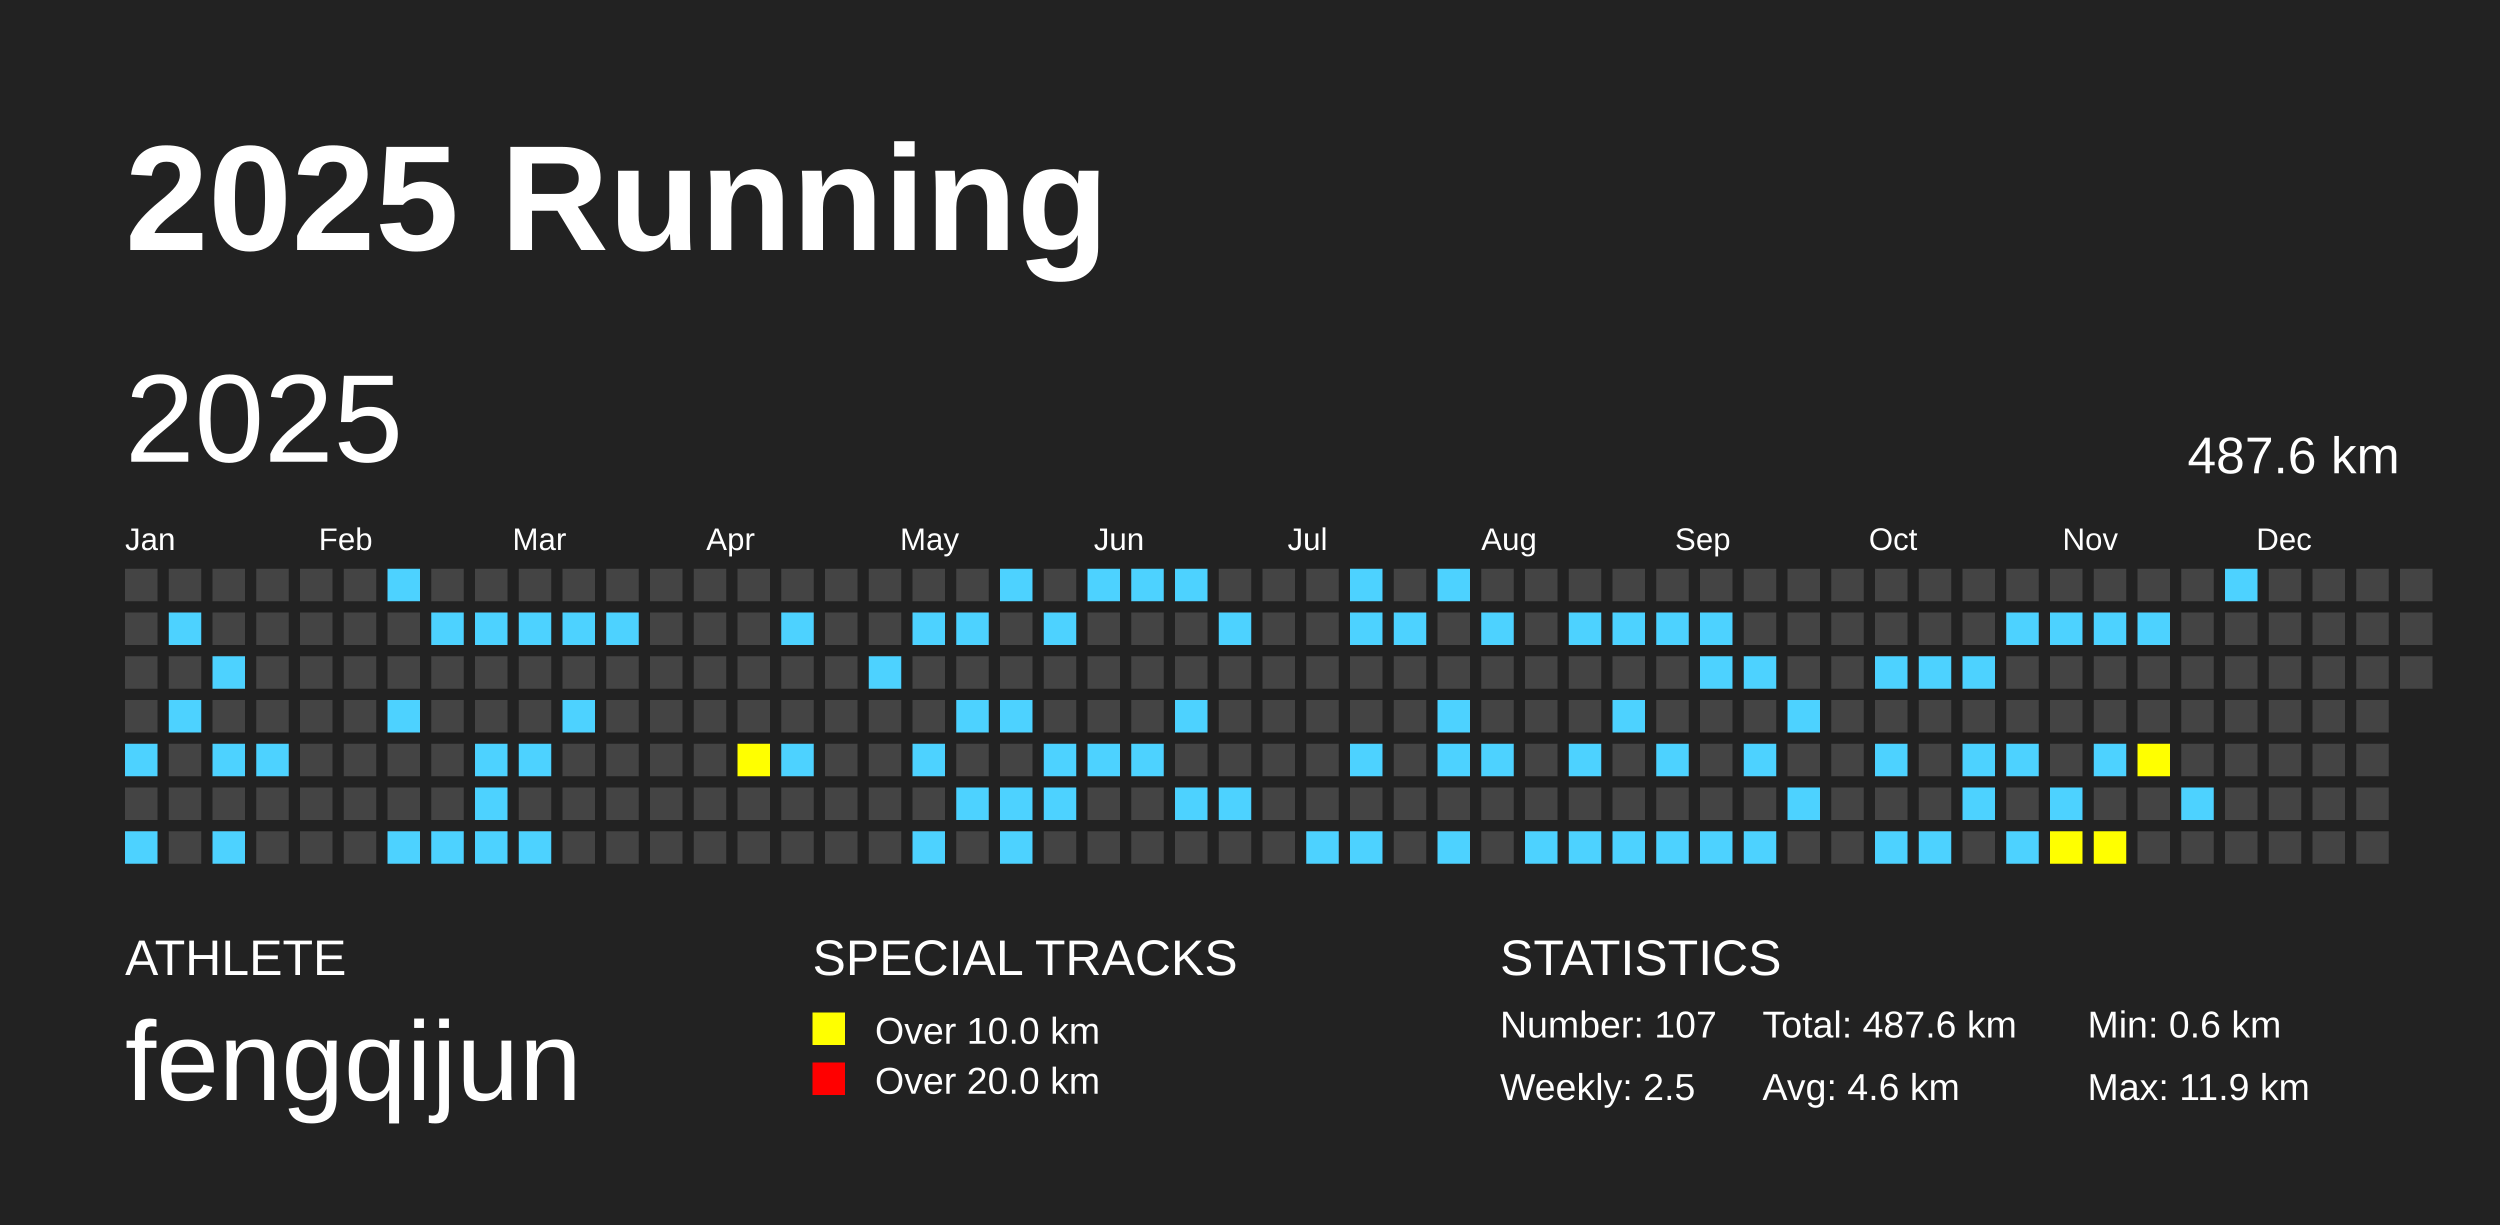
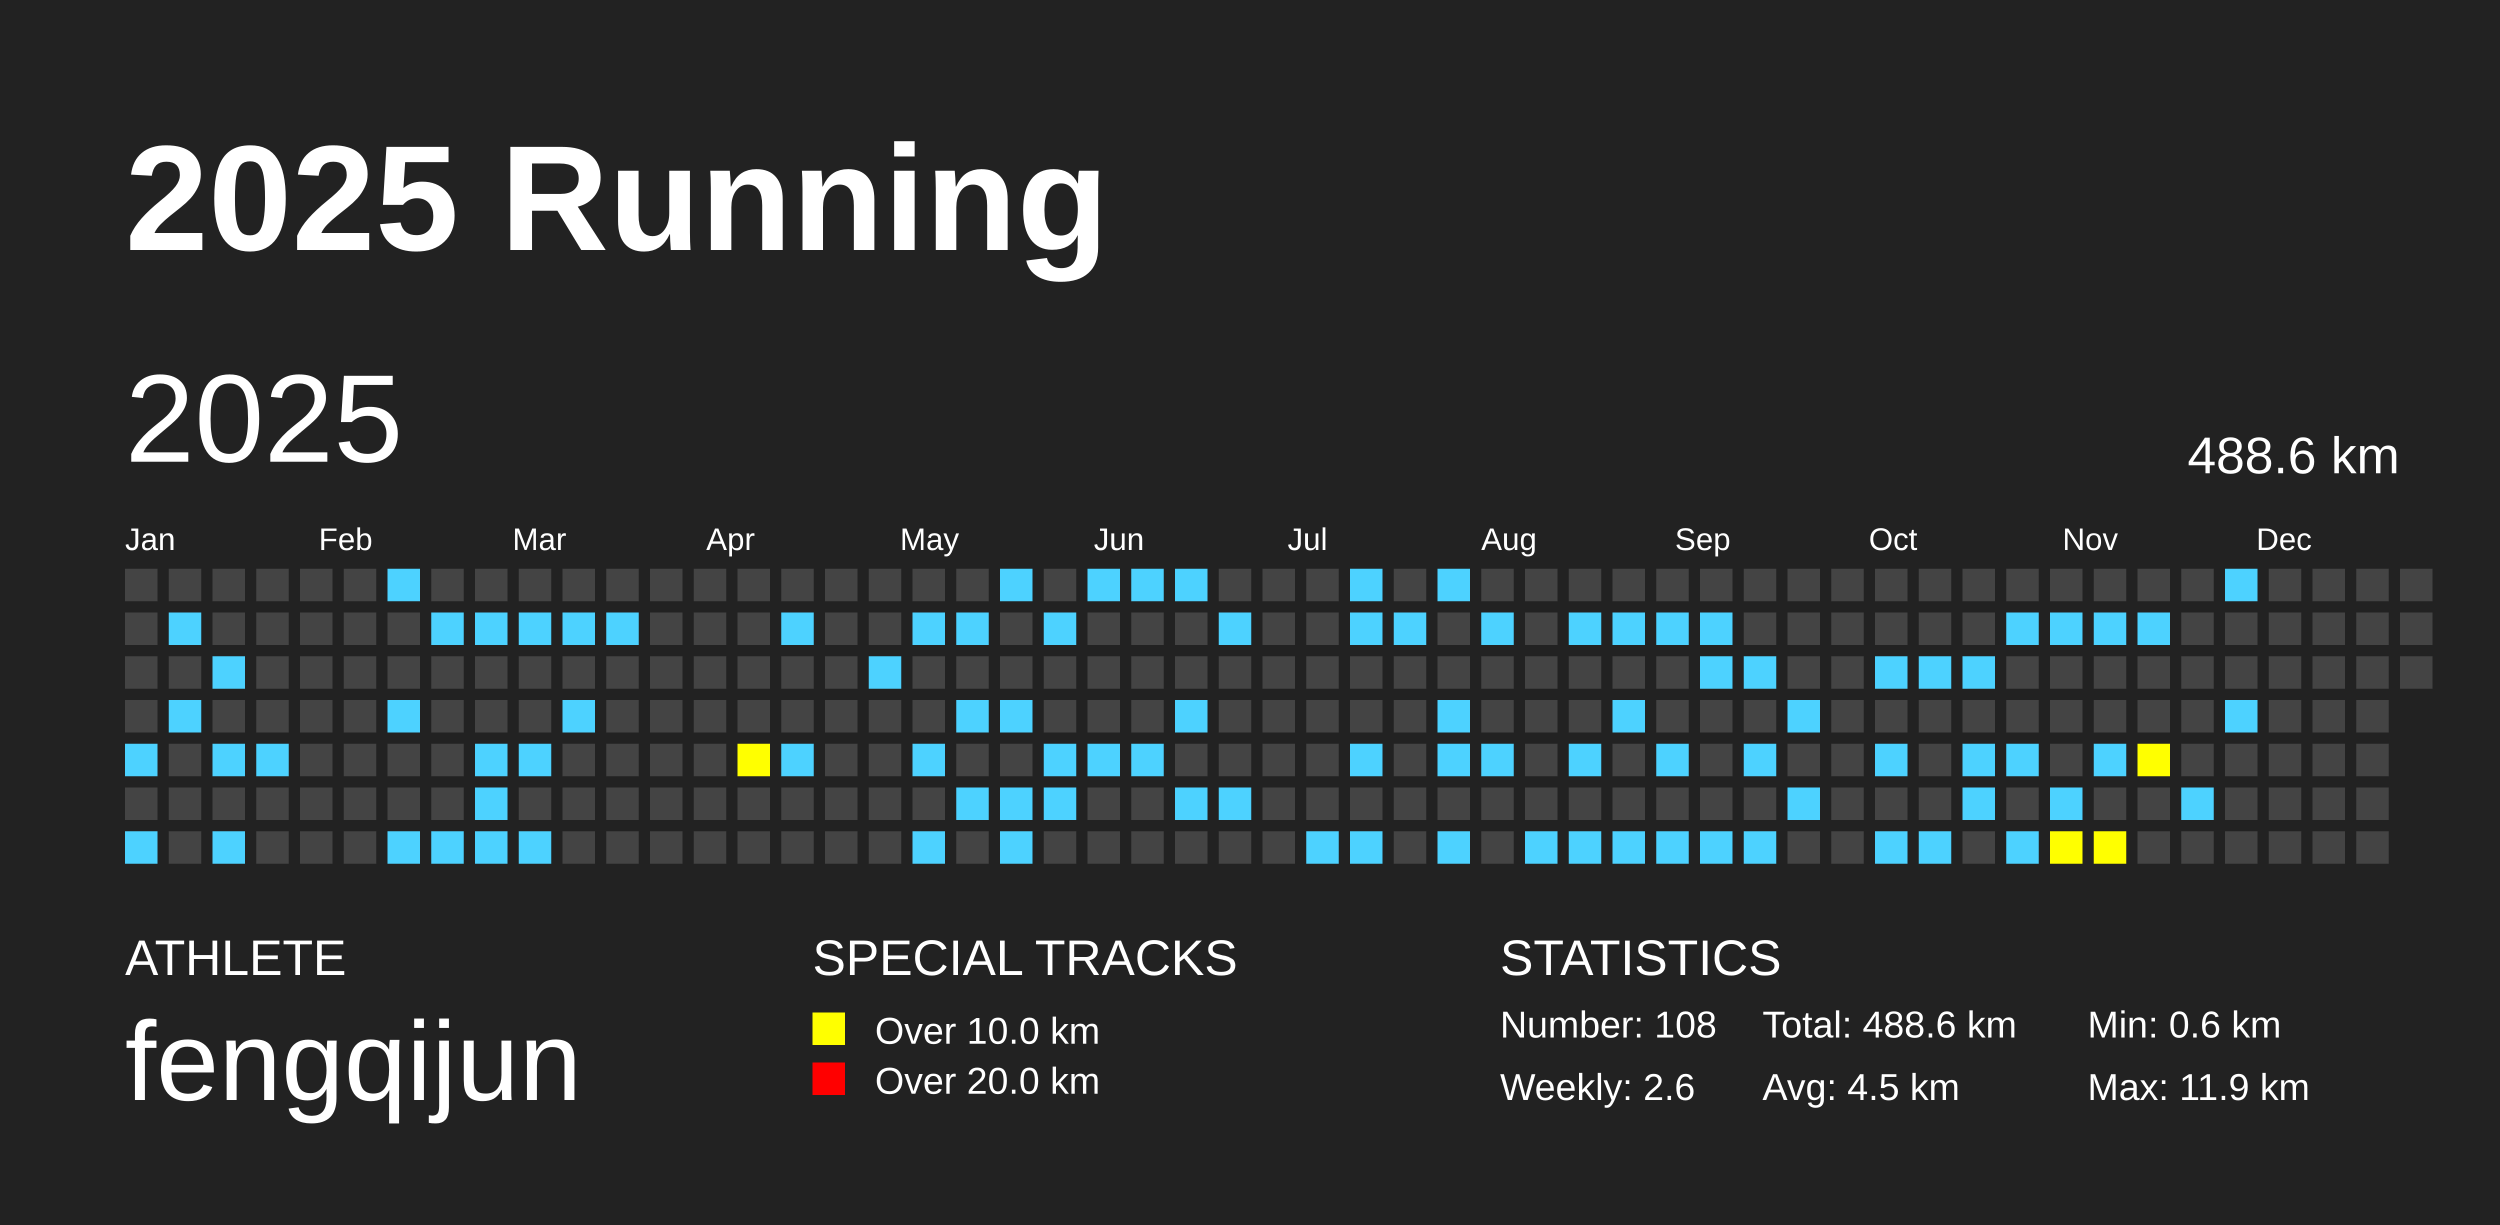
<svg xmlns="http://www.w3.org/2000/svg" baseProfile="full" height="98mm" version="1.1" viewBox="0,0,200,98" width="200mm">
  <defs />
  <rect fill="#222222" height="98" width="200" x="0" y="0" />
  <text fill="#FFFFFF" style="font-size:12px; font-family:Arial; font-weight:bold;" x="10" y="20">2025 Running</text>
  <text fill="#FFFFFF" style="font-size:4px; font-family:Arial" x="10" y="78">ATHLETE</text>
  <text fill="#FFFFFF" style="font-size:9px; font-family:Arial" x="10" y="88">fengqijun</text>
  <text fill="#FFFFFF" style="font-size:4px; font-family:Arial" x="65" y="78">SPECIAL TRACKS</text>
  <rect fill="yellow" height="2.6" width="2.6" x="65" y="81" />
  <text fill="#FFFFFF" style="font-size:3px; font-family:Arial" x="70" y="83.5">Over 10.0 km</text>
  <rect fill="red" height="2.6" width="2.6" x="65" y="85" />
  <text fill="#FFFFFF" style="font-size:3px; font-family:Arial" x="70" y="87.5">Over 20.0 km</text>
  <text fill="#FFFFFF" style="font-size:4px; font-family:Arial" x="120" y="78">STATISTICS</text>
-   <text fill="#FFFFFF" style="font-size:3px; font-family:Arial" x="120" y="83">Number: 107</text>
-   <text fill="#FFFFFF" style="font-size:3px; font-family:Arial" x="120" y="88">Weekly: 2.5</text>
-   <text fill="#FFFFFF" style="font-size:3px; font-family:Arial" x="141" y="83">Total: 487.6 km</text>
-   <text fill="#FFFFFF" style="font-size:3px; font-family:Arial" x="141" y="88">Avg: 4.6 km</text>
+   <text fill="#FFFFFF" style="font-size:3px; font-family:Arial" x="120" y="83">Number: 108</text>
+   <text fill="#FFFFFF" style="font-size:3px; font-family:Arial" x="120" y="88">Weekly: 2.6</text>
+   <text fill="#FFFFFF" style="font-size:3px; font-family:Arial" x="141" y="83">Total: 488.6 km</text>
+   <text fill="#FFFFFF" style="font-size:3px; font-family:Arial" x="141" y="88">Avg: 4.5 km</text>
  <text fill="#FFFFFF" style="font-size:3px; font-family:Arial" x="167" y="83">Min: 0.6 km</text>
  <text fill="#FFFFFF" style="font-size:3px; font-family:Arial" x="167" y="88">Max: 11.9 km</text>
  <text dominant-baseline="hanging" fill="#FFFFFF" style="font-size:10.0px; font-family:Arial;" x="10" y="30">2025</text>
-   <text dominant-baseline="hanging" fill="#FFFFFF" style="font-size:4.125px; font-family:Arial;" x="175" y="35">487.6 km</text>
+   <text dominant-baseline="hanging" fill="#FFFFFF" style="font-size:4.125px; font-family:Arial;" x="175" y="35">488.6 km</text>
  <text fill="#FFFFFF" style="font-size:2.5px; font-family:Arial" x="10.0" y="44">Jan</text>
  <text fill="#FFFFFF" style="font-size:2.5px; font-family:Arial" x="25.5" y="44">Feb</text>
  <text fill="#FFFFFF" style="font-size:2.5px; font-family:Arial" x="41.0" y="44">Mar</text>
  <text fill="#FFFFFF" style="font-size:2.5px; font-family:Arial" x="56.5" y="44">Apr</text>
  <text fill="#FFFFFF" style="font-size:2.5px; font-family:Arial" x="72.0" y="44">May</text>
  <text fill="#FFFFFF" style="font-size:2.5px; font-family:Arial" x="87.5" y="44">Jun</text>
  <text fill="#FFFFFF" style="font-size:2.5px; font-family:Arial" x="103.0" y="44">Jul</text>
  <text fill="#FFFFFF" style="font-size:2.5px; font-family:Arial" x="118.5" y="44">Aug</text>
  <text fill="#FFFFFF" style="font-size:2.5px; font-family:Arial" x="134.0" y="44">Sep</text>
  <text fill="#FFFFFF" style="font-size:2.5px; font-family:Arial" x="149.5" y="44">Oct</text>
  <text fill="#FFFFFF" style="font-size:2.5px; font-family:Arial" x="165.0" y="44">Nov</text>
  <text fill="#FFFFFF" style="font-size:2.5px; font-family:Arial" x="180.5" y="44">Dec</text>
  <rect fill="#444444" height="2.6" width="2.6" x="10.0" y="45.5" />
  <rect fill="#444444" height="2.6" width="2.6" x="10.0" y="49.0" />
  <rect fill="#444444" height="2.6" width="2.6" x="10.0" y="52.5" />
  <rect fill="#444444" height="2.6" width="2.6" x="10.0" y="56.0" />
  <rect fill="#4DD2FF" height="2.6" width="2.6" x="10.0" y="59.5" />
  <rect fill="#444444" height="2.6" width="2.6" x="10.0" y="63.0" />
  <rect fill="#4DD2FF" height="2.6" width="2.6" x="10.0" y="66.5" />
  <rect fill="#444444" height="2.6" width="2.6" x="13.5" y="45.5" />
  <rect fill="#4DD2FF" height="2.6" width="2.6" x="13.5" y="49.0" />
  <rect fill="#444444" height="2.6" width="2.6" x="13.5" y="52.5" />
  <rect fill="#4DD2FF" height="2.6" width="2.6" x="13.5" y="56.0" />
  <rect fill="#444444" height="2.6" width="2.6" x="13.5" y="59.5" />
  <rect fill="#444444" height="2.6" width="2.6" x="13.5" y="63.0" />
  <rect fill="#444444" height="2.6" width="2.6" x="13.5" y="66.5" />
  <rect fill="#444444" height="2.6" width="2.6" x="17.0" y="45.5" />
  <rect fill="#444444" height="2.6" width="2.6" x="17.0" y="49.0" />
  <rect fill="#4DD2FF" height="2.6" width="2.6" x="17.0" y="52.5" />
  <rect fill="#444444" height="2.6" width="2.6" x="17.0" y="56.0" />
  <rect fill="#4DD2FF" height="2.6" width="2.6" x="17.0" y="59.5" />
  <rect fill="#444444" height="2.6" width="2.6" x="17.0" y="63.0" />
  <rect fill="#4DD2FF" height="2.6" width="2.6" x="17.0" y="66.5" />
  <rect fill="#444444" height="2.6" width="2.6" x="20.5" y="45.5" />
  <rect fill="#444444" height="2.6" width="2.6" x="20.5" y="49.0" />
  <rect fill="#444444" height="2.6" width="2.6" x="20.5" y="52.5" />
  <rect fill="#444444" height="2.6" width="2.6" x="20.5" y="56.0" />
  <rect fill="#4DD2FF" height="2.6" width="2.6" x="20.5" y="59.5" />
  <rect fill="#444444" height="2.6" width="2.6" x="20.5" y="63.0" />
  <rect fill="#444444" height="2.6" width="2.6" x="20.5" y="66.5" />
  <rect fill="#444444" height="2.6" width="2.6" x="24.0" y="45.5" />
  <rect fill="#444444" height="2.6" width="2.6" x="24.0" y="49.0" />
  <rect fill="#444444" height="2.6" width="2.6" x="24.0" y="52.5" />
  <rect fill="#444444" height="2.6" width="2.6" x="24.0" y="56.0" />
  <rect fill="#444444" height="2.6" width="2.6" x="24.0" y="59.5" />
  <rect fill="#444444" height="2.6" width="2.6" x="24.0" y="63.0" />
  <rect fill="#444444" height="2.6" width="2.6" x="24.0" y="66.5" />
  <rect fill="#444444" height="2.6" width="2.6" x="27.5" y="45.5" />
  <rect fill="#444444" height="2.6" width="2.6" x="27.5" y="49.0" />
  <rect fill="#444444" height="2.6" width="2.6" x="27.5" y="52.5" />
  <rect fill="#444444" height="2.6" width="2.6" x="27.5" y="56.0" />
  <rect fill="#444444" height="2.6" width="2.6" x="27.5" y="59.5" />
  <rect fill="#444444" height="2.6" width="2.6" x="27.5" y="63.0" />
  <rect fill="#444444" height="2.6" width="2.6" x="27.5" y="66.5" />
  <rect fill="#4DD2FF" height="2.6" width="2.6" x="31.0" y="45.5" />
  <rect fill="#444444" height="2.6" width="2.6" x="31.0" y="49.0" />
  <rect fill="#444444" height="2.6" width="2.6" x="31.0" y="52.5" />
  <rect fill="#4DD2FF" height="2.6" width="2.6" x="31.0" y="56.0" />
  <rect fill="#444444" height="2.6" width="2.6" x="31.0" y="59.5" />
  <rect fill="#444444" height="2.6" width="2.6" x="31.0" y="63.0" />
  <rect fill="#4DD2FF" height="2.6" width="2.6" x="31.0" y="66.5" />
  <rect fill="#444444" height="2.6" width="2.6" x="34.5" y="45.5" />
  <rect fill="#4DD2FF" height="2.6" width="2.6" x="34.5" y="49.0" />
  <rect fill="#444444" height="2.6" width="2.6" x="34.5" y="52.5" />
  <rect fill="#444444" height="2.6" width="2.6" x="34.5" y="56.0" />
  <rect fill="#444444" height="2.6" width="2.6" x="34.5" y="59.5" />
  <rect fill="#444444" height="2.6" width="2.6" x="34.5" y="63.0" />
  <rect fill="#4DD2FF" height="2.6" width="2.6" x="34.5" y="66.5" />
  <rect fill="#444444" height="2.6" width="2.6" x="38.0" y="45.5" />
  <rect fill="#4DD2FF" height="2.6" width="2.6" x="38.0" y="49.0" />
  <rect fill="#444444" height="2.6" width="2.6" x="38.0" y="52.5" />
  <rect fill="#444444" height="2.6" width="2.6" x="38.0" y="56.0" />
  <rect fill="#4DD2FF" height="2.6" width="2.6" x="38.0" y="59.5" />
  <rect fill="#4DD2FF" height="2.6" width="2.6" x="38.0" y="63.0" />
  <rect fill="#4DD2FF" height="2.6" width="2.6" x="38.0" y="66.5" />
  <rect fill="#444444" height="2.6" width="2.6" x="41.5" y="45.5" />
  <rect fill="#4DD2FF" height="2.6" width="2.6" x="41.5" y="49.0" />
  <rect fill="#444444" height="2.6" width="2.6" x="41.5" y="52.5" />
  <rect fill="#444444" height="2.6" width="2.6" x="41.5" y="56.0" />
  <rect fill="#4DD2FF" height="2.6" width="2.6" x="41.5" y="59.5" />
  <rect fill="#444444" height="2.6" width="2.6" x="41.5" y="63.0" />
  <rect fill="#4DD2FF" height="2.6" width="2.6" x="41.5" y="66.5" />
  <rect fill="#444444" height="2.6" width="2.6" x="45.0" y="45.5" />
  <rect fill="#4DD2FF" height="2.6" width="2.6" x="45.0" y="49.0" />
  <rect fill="#444444" height="2.6" width="2.6" x="45.0" y="52.5" />
  <rect fill="#4DD2FF" height="2.6" width="2.6" x="45.0" y="56.0" />
  <rect fill="#444444" height="2.6" width="2.6" x="45.0" y="59.5" />
  <rect fill="#444444" height="2.6" width="2.6" x="45.0" y="63.0" />
  <rect fill="#444444" height="2.6" width="2.6" x="45.0" y="66.5" />
  <rect fill="#444444" height="2.6" width="2.6" x="48.5" y="45.5" />
  <rect fill="#4DD2FF" height="2.6" width="2.6" x="48.5" y="49.0" />
  <rect fill="#444444" height="2.6" width="2.6" x="48.5" y="52.5" />
  <rect fill="#444444" height="2.6" width="2.6" x="48.5" y="56.0" />
  <rect fill="#444444" height="2.6" width="2.6" x="48.5" y="59.5" />
  <rect fill="#444444" height="2.6" width="2.6" x="48.5" y="63.0" />
  <rect fill="#444444" height="2.6" width="2.6" x="48.5" y="66.5" />
  <rect fill="#444444" height="2.6" width="2.6" x="52.0" y="45.5" />
  <rect fill="#444444" height="2.6" width="2.6" x="52.0" y="49.0" />
  <rect fill="#444444" height="2.6" width="2.6" x="52.0" y="52.5" />
  <rect fill="#444444" height="2.6" width="2.6" x="52.0" y="56.0" />
  <rect fill="#444444" height="2.6" width="2.6" x="52.0" y="59.5" />
  <rect fill="#444444" height="2.6" width="2.6" x="52.0" y="63.0" />
  <rect fill="#444444" height="2.6" width="2.6" x="52.0" y="66.5" />
  <rect fill="#444444" height="2.6" width="2.6" x="55.5" y="45.5" />
  <rect fill="#444444" height="2.6" width="2.6" x="55.5" y="49.0" />
  <rect fill="#444444" height="2.6" width="2.6" x="55.5" y="52.5" />
  <rect fill="#444444" height="2.6" width="2.6" x="55.5" y="56.0" />
  <rect fill="#444444" height="2.6" width="2.6" x="55.5" y="59.5" />
  <rect fill="#444444" height="2.6" width="2.6" x="55.5" y="63.0" />
  <rect fill="#444444" height="2.6" width="2.6" x="55.5" y="66.5" />
  <rect fill="#444444" height="2.6" width="2.6" x="59.0" y="45.5" />
  <rect fill="#444444" height="2.6" width="2.6" x="59.0" y="49.0" />
  <rect fill="#444444" height="2.6" width="2.6" x="59.0" y="52.5" />
  <rect fill="#444444" height="2.6" width="2.6" x="59.0" y="56.0" />
  <rect fill="yellow" height="2.6" width="2.6" x="59.0" y="59.5" />
  <rect fill="#444444" height="2.6" width="2.6" x="59.0" y="63.0" />
  <rect fill="#444444" height="2.6" width="2.6" x="59.0" y="66.5" />
  <rect fill="#444444" height="2.6" width="2.6" x="62.5" y="45.5" />
  <rect fill="#4DD2FF" height="2.6" width="2.6" x="62.5" y="49.0" />
  <rect fill="#444444" height="2.6" width="2.6" x="62.5" y="52.5" />
  <rect fill="#444444" height="2.6" width="2.6" x="62.5" y="56.0" />
  <rect fill="#4DD2FF" height="2.6" width="2.6" x="62.5" y="59.5" />
  <rect fill="#444444" height="2.6" width="2.6" x="62.5" y="63.0" />
  <rect fill="#444444" height="2.6" width="2.6" x="62.5" y="66.5" />
  <rect fill="#444444" height="2.6" width="2.6" x="66.0" y="45.5" />
  <rect fill="#444444" height="2.6" width="2.6" x="66.0" y="49.0" />
  <rect fill="#444444" height="2.6" width="2.6" x="66.0" y="52.5" />
  <rect fill="#444444" height="2.6" width="2.6" x="66.0" y="56.0" />
  <rect fill="#444444" height="2.6" width="2.6" x="66.0" y="59.5" />
  <rect fill="#444444" height="2.6" width="2.6" x="66.0" y="63.0" />
  <rect fill="#444444" height="2.6" width="2.6" x="66.0" y="66.5" />
  <rect fill="#444444" height="2.6" width="2.6" x="69.5" y="45.5" />
  <rect fill="#444444" height="2.6" width="2.6" x="69.5" y="49.0" />
  <rect fill="#4DD2FF" height="2.6" width="2.6" x="69.5" y="52.5" />
  <rect fill="#444444" height="2.6" width="2.6" x="69.5" y="56.0" />
  <rect fill="#444444" height="2.6" width="2.6" x="69.5" y="59.5" />
  <rect fill="#444444" height="2.6" width="2.6" x="69.5" y="63.0" />
  <rect fill="#444444" height="2.6" width="2.6" x="69.5" y="66.5" />
  <rect fill="#444444" height="2.6" width="2.6" x="73.0" y="45.5" />
  <rect fill="#4DD2FF" height="2.6" width="2.6" x="73.0" y="49.0" />
  <rect fill="#444444" height="2.6" width="2.6" x="73.0" y="52.5" />
  <rect fill="#444444" height="2.6" width="2.6" x="73.0" y="56.0" />
  <rect fill="#4DD2FF" height="2.6" width="2.6" x="73.0" y="59.5" />
  <rect fill="#444444" height="2.6" width="2.6" x="73.0" y="63.0" />
  <rect fill="#4DD2FF" height="2.6" width="2.6" x="73.0" y="66.5" />
  <rect fill="#444444" height="2.6" width="2.6" x="76.5" y="45.5" />
  <rect fill="#4DD2FF" height="2.6" width="2.6" x="76.5" y="49.0" />
  <rect fill="#444444" height="2.6" width="2.6" x="76.5" y="52.5" />
  <rect fill="#4DD2FF" height="2.6" width="2.6" x="76.5" y="56.0" />
  <rect fill="#444444" height="2.6" width="2.6" x="76.5" y="59.5" />
  <rect fill="#4DD2FF" height="2.6" width="2.6" x="76.5" y="63.0" />
  <rect fill="#444444" height="2.6" width="2.6" x="76.5" y="66.5" />
  <rect fill="#4DD2FF" height="2.6" width="2.6" x="80.0" y="45.5" />
  <rect fill="#444444" height="2.6" width="2.6" x="80.0" y="49.0" />
  <rect fill="#444444" height="2.6" width="2.6" x="80.0" y="52.5" />
  <rect fill="#4DD2FF" height="2.6" width="2.6" x="80.0" y="56.0" />
  <rect fill="#444444" height="2.6" width="2.6" x="80.0" y="59.5" />
  <rect fill="#4DD2FF" height="2.6" width="2.6" x="80.0" y="63.0" />
  <rect fill="#4DD2FF" height="2.6" width="2.6" x="80.0" y="66.5" />
  <rect fill="#444444" height="2.6" width="2.6" x="83.5" y="45.5" />
  <rect fill="#4DD2FF" height="2.6" width="2.6" x="83.5" y="49.0" />
  <rect fill="#444444" height="2.6" width="2.6" x="83.5" y="52.5" />
  <rect fill="#444444" height="2.6" width="2.6" x="83.5" y="56.0" />
  <rect fill="#4DD2FF" height="2.6" width="2.6" x="83.5" y="59.5" />
  <rect fill="#4DD2FF" height="2.6" width="2.6" x="83.5" y="63.0" />
  <rect fill="#444444" height="2.6" width="2.6" x="83.5" y="66.5" />
  <rect fill="#4DD2FF" height="2.6" width="2.6" x="87.0" y="45.5" />
  <rect fill="#444444" height="2.6" width="2.6" x="87.0" y="49.0" />
  <rect fill="#444444" height="2.6" width="2.6" x="87.0" y="52.5" />
  <rect fill="#444444" height="2.6" width="2.6" x="87.0" y="56.0" />
  <rect fill="#4DD2FF" height="2.6" width="2.6" x="87.0" y="59.5" />
  <rect fill="#444444" height="2.6" width="2.6" x="87.0" y="63.0" />
  <rect fill="#444444" height="2.6" width="2.6" x="87.0" y="66.5" />
  <rect fill="#4DD2FF" height="2.6" width="2.6" x="90.5" y="45.5" />
  <rect fill="#444444" height="2.6" width="2.6" x="90.5" y="49.0" />
  <rect fill="#444444" height="2.6" width="2.6" x="90.5" y="52.5" />
  <rect fill="#444444" height="2.6" width="2.6" x="90.5" y="56.0" />
  <rect fill="#4DD2FF" height="2.6" width="2.6" x="90.5" y="59.5" />
  <rect fill="#444444" height="2.6" width="2.6" x="90.5" y="63.0" />
  <rect fill="#444444" height="2.6" width="2.6" x="90.5" y="66.5" />
  <rect fill="#4DD2FF" height="2.6" width="2.6" x="94.0" y="45.5" />
  <rect fill="#444444" height="2.6" width="2.6" x="94.0" y="49.0" />
  <rect fill="#444444" height="2.6" width="2.6" x="94.0" y="52.5" />
  <rect fill="#4DD2FF" height="2.6" width="2.6" x="94.0" y="56.0" />
  <rect fill="#444444" height="2.6" width="2.6" x="94.0" y="59.5" />
  <rect fill="#4DD2FF" height="2.6" width="2.6" x="94.0" y="63.0" />
  <rect fill="#444444" height="2.6" width="2.6" x="94.0" y="66.5" />
  <rect fill="#444444" height="2.6" width="2.6" x="97.5" y="45.5" />
  <rect fill="#4DD2FF" height="2.6" width="2.6" x="97.5" y="49.0" />
  <rect fill="#444444" height="2.6" width="2.6" x="97.5" y="52.5" />
  <rect fill="#444444" height="2.6" width="2.6" x="97.5" y="56.0" />
  <rect fill="#444444" height="2.6" width="2.6" x="97.5" y="59.5" />
  <rect fill="#4DD2FF" height="2.6" width="2.6" x="97.5" y="63.0" />
  <rect fill="#444444" height="2.6" width="2.6" x="97.5" y="66.5" />
  <rect fill="#444444" height="2.6" width="2.6" x="101.0" y="45.5" />
  <rect fill="#444444" height="2.6" width="2.6" x="101.0" y="49.0" />
  <rect fill="#444444" height="2.6" width="2.6" x="101.0" y="52.5" />
  <rect fill="#444444" height="2.6" width="2.6" x="101.0" y="56.0" />
  <rect fill="#444444" height="2.6" width="2.6" x="101.0" y="59.5" />
  <rect fill="#444444" height="2.6" width="2.6" x="101.0" y="63.0" />
  <rect fill="#444444" height="2.6" width="2.6" x="101.0" y="66.5" />
  <rect fill="#444444" height="2.6" width="2.6" x="104.5" y="45.5" />
  <rect fill="#444444" height="2.6" width="2.6" x="104.5" y="49.0" />
  <rect fill="#444444" height="2.6" width="2.6" x="104.5" y="52.5" />
  <rect fill="#444444" height="2.6" width="2.6" x="104.5" y="56.0" />
  <rect fill="#444444" height="2.6" width="2.6" x="104.5" y="59.5" />
  <rect fill="#444444" height="2.6" width="2.6" x="104.5" y="63.0" />
  <rect fill="#4DD2FF" height="2.6" width="2.6" x="104.5" y="66.5" />
  <rect fill="#4DD2FF" height="2.6" width="2.6" x="108.0" y="45.5" />
  <rect fill="#4DD2FF" height="2.6" width="2.6" x="108.0" y="49.0" />
  <rect fill="#444444" height="2.6" width="2.6" x="108.0" y="52.5" />
  <rect fill="#444444" height="2.6" width="2.6" x="108.0" y="56.0" />
  <rect fill="#4DD2FF" height="2.6" width="2.6" x="108.0" y="59.5" />
  <rect fill="#444444" height="2.6" width="2.6" x="108.0" y="63.0" />
  <rect fill="#4DD2FF" height="2.6" width="2.6" x="108.0" y="66.5" />
  <rect fill="#444444" height="2.6" width="2.6" x="111.5" y="45.5" />
  <rect fill="#4DD2FF" height="2.6" width="2.6" x="111.5" y="49.0" />
  <rect fill="#444444" height="2.6" width="2.6" x="111.5" y="52.5" />
  <rect fill="#444444" height="2.6" width="2.6" x="111.5" y="56.0" />
  <rect fill="#444444" height="2.6" width="2.6" x="111.5" y="59.5" />
  <rect fill="#444444" height="2.6" width="2.6" x="111.5" y="63.0" />
  <rect fill="#444444" height="2.6" width="2.6" x="111.5" y="66.5" />
  <rect fill="#4DD2FF" height="2.6" width="2.6" x="115.0" y="45.5" />
  <rect fill="#444444" height="2.6" width="2.6" x="115.0" y="49.0" />
  <rect fill="#444444" height="2.6" width="2.6" x="115.0" y="52.5" />
  <rect fill="#4DD2FF" height="2.6" width="2.6" x="115.0" y="56.0" />
  <rect fill="#4DD2FF" height="2.6" width="2.6" x="115.0" y="59.5" />
  <rect fill="#444444" height="2.6" width="2.6" x="115.0" y="63.0" />
  <rect fill="#4DD2FF" height="2.6" width="2.6" x="115.0" y="66.5" />
  <rect fill="#444444" height="2.6" width="2.6" x="118.5" y="45.5" />
  <rect fill="#4DD2FF" height="2.6" width="2.6" x="118.5" y="49.0" />
  <rect fill="#444444" height="2.6" width="2.6" x="118.5" y="52.5" />
  <rect fill="#444444" height="2.6" width="2.6" x="118.5" y="56.0" />
  <rect fill="#4DD2FF" height="2.6" width="2.6" x="118.5" y="59.5" />
  <rect fill="#444444" height="2.6" width="2.6" x="118.5" y="63.0" />
  <rect fill="#444444" height="2.6" width="2.6" x="118.5" y="66.5" />
  <rect fill="#444444" height="2.6" width="2.6" x="122.0" y="45.5" />
  <rect fill="#444444" height="2.6" width="2.6" x="122.0" y="49.0" />
  <rect fill="#444444" height="2.6" width="2.6" x="122.0" y="52.5" />
  <rect fill="#444444" height="2.6" width="2.6" x="122.0" y="56.0" />
  <rect fill="#444444" height="2.6" width="2.6" x="122.0" y="59.5" />
  <rect fill="#444444" height="2.6" width="2.6" x="122.0" y="63.0" />
  <rect fill="#4DD2FF" height="2.6" width="2.6" x="122.0" y="66.5" />
  <rect fill="#444444" height="2.6" width="2.6" x="125.5" y="45.5" />
  <rect fill="#4DD2FF" height="2.6" width="2.6" x="125.5" y="49.0" />
  <rect fill="#444444" height="2.6" width="2.6" x="125.5" y="52.5" />
  <rect fill="#444444" height="2.6" width="2.6" x="125.5" y="56.0" />
  <rect fill="#4DD2FF" height="2.6" width="2.6" x="125.5" y="59.5" />
  <rect fill="#444444" height="2.6" width="2.6" x="125.5" y="63.0" />
  <rect fill="#4DD2FF" height="2.6" width="2.6" x="125.5" y="66.5" />
  <rect fill="#444444" height="2.6" width="2.6" x="129.0" y="45.5" />
  <rect fill="#4DD2FF" height="2.6" width="2.6" x="129.0" y="49.0" />
  <rect fill="#444444" height="2.6" width="2.6" x="129.0" y="52.5" />
  <rect fill="#4DD2FF" height="2.6" width="2.6" x="129.0" y="56.0" />
  <rect fill="#444444" height="2.6" width="2.6" x="129.0" y="59.5" />
  <rect fill="#444444" height="2.6" width="2.6" x="129.0" y="63.0" />
  <rect fill="#4DD2FF" height="2.6" width="2.6" x="129.0" y="66.5" />
  <rect fill="#444444" height="2.6" width="2.6" x="132.5" y="45.5" />
  <rect fill="#4DD2FF" height="2.6" width="2.6" x="132.5" y="49.0" />
  <rect fill="#444444" height="2.6" width="2.6" x="132.5" y="52.5" />
  <rect fill="#444444" height="2.6" width="2.6" x="132.5" y="56.0" />
  <rect fill="#4DD2FF" height="2.6" width="2.6" x="132.5" y="59.5" />
  <rect fill="#444444" height="2.6" width="2.6" x="132.5" y="63.0" />
  <rect fill="#4DD2FF" height="2.6" width="2.6" x="132.5" y="66.5" />
  <rect fill="#444444" height="2.6" width="2.6" x="136.0" y="45.5" />
  <rect fill="#4DD2FF" height="2.6" width="2.6" x="136.0" y="49.0" />
  <rect fill="#4DD2FF" height="2.6" width="2.6" x="136.0" y="52.5" />
  <rect fill="#444444" height="2.6" width="2.6" x="136.0" y="56.0" />
  <rect fill="#444444" height="2.6" width="2.6" x="136.0" y="59.5" />
  <rect fill="#444444" height="2.6" width="2.6" x="136.0" y="63.0" />
  <rect fill="#4DD2FF" height="2.6" width="2.6" x="136.0" y="66.5" />
  <rect fill="#444444" height="2.6" width="2.6" x="139.5" y="45.5" />
  <rect fill="#444444" height="2.6" width="2.6" x="139.5" y="49.0" />
  <rect fill="#4DD2FF" height="2.6" width="2.6" x="139.5" y="52.5" />
  <rect fill="#444444" height="2.6" width="2.6" x="139.5" y="56.0" />
  <rect fill="#4DD2FF" height="2.6" width="2.6" x="139.5" y="59.5" />
  <rect fill="#444444" height="2.6" width="2.6" x="139.5" y="63.0" />
  <rect fill="#4DD2FF" height="2.6" width="2.6" x="139.5" y="66.5" />
  <rect fill="#444444" height="2.6" width="2.6" x="143.0" y="45.5" />
  <rect fill="#444444" height="2.6" width="2.6" x="143.0" y="49.0" />
  <rect fill="#444444" height="2.6" width="2.6" x="143.0" y="52.5" />
  <rect fill="#4DD2FF" height="2.6" width="2.6" x="143.0" y="56.0" />
  <rect fill="#444444" height="2.6" width="2.6" x="143.0" y="59.5" />
  <rect fill="#4DD2FF" height="2.6" width="2.6" x="143.0" y="63.0" />
  <rect fill="#444444" height="2.6" width="2.6" x="143.0" y="66.5" />
  <rect fill="#444444" height="2.6" width="2.6" x="146.5" y="45.5" />
  <rect fill="#444444" height="2.6" width="2.6" x="146.5" y="49.0" />
  <rect fill="#444444" height="2.6" width="2.6" x="146.5" y="52.5" />
  <rect fill="#444444" height="2.6" width="2.6" x="146.5" y="56.0" />
  <rect fill="#444444" height="2.6" width="2.6" x="146.5" y="59.5" />
  <rect fill="#444444" height="2.6" width="2.6" x="146.5" y="63.0" />
  <rect fill="#444444" height="2.6" width="2.6" x="146.5" y="66.5" />
  <rect fill="#444444" height="2.6" width="2.6" x="150.0" y="45.5" />
  <rect fill="#444444" height="2.6" width="2.6" x="150.0" y="49.0" />
  <rect fill="#4DD2FF" height="2.6" width="2.6" x="150.0" y="52.5" />
  <rect fill="#444444" height="2.6" width="2.6" x="150.0" y="56.0" />
  <rect fill="#4DD2FF" height="2.6" width="2.6" x="150.0" y="59.5" />
  <rect fill="#444444" height="2.6" width="2.6" x="150.0" y="63.0" />
  <rect fill="#4DD2FF" height="2.6" width="2.6" x="150.0" y="66.5" />
  <rect fill="#444444" height="2.6" width="2.6" x="153.5" y="45.5" />
  <rect fill="#444444" height="2.6" width="2.6" x="153.5" y="49.0" />
  <rect fill="#4DD2FF" height="2.6" width="2.6" x="153.5" y="52.5" />
  <rect fill="#444444" height="2.6" width="2.6" x="153.5" y="56.0" />
  <rect fill="#444444" height="2.6" width="2.6" x="153.5" y="59.5" />
  <rect fill="#444444" height="2.6" width="2.6" x="153.5" y="63.0" />
  <rect fill="#4DD2FF" height="2.6" width="2.6" x="153.5" y="66.5" />
  <rect fill="#444444" height="2.6" width="2.6" x="157.0" y="45.5" />
  <rect fill="#444444" height="2.6" width="2.6" x="157.0" y="49.0" />
  <rect fill="#4DD2FF" height="2.6" width="2.6" x="157.0" y="52.5" />
  <rect fill="#444444" height="2.6" width="2.6" x="157.0" y="56.0" />
  <rect fill="#4DD2FF" height="2.6" width="2.6" x="157.0" y="59.5" />
  <rect fill="#4DD2FF" height="2.6" width="2.6" x="157.0" y="63.0" />
  <rect fill="#444444" height="2.6" width="2.6" x="157.0" y="66.5" />
  <rect fill="#444444" height="2.6" width="2.6" x="160.5" y="45.5" />
  <rect fill="#4DD2FF" height="2.6" width="2.6" x="160.5" y="49.0" />
  <rect fill="#444444" height="2.6" width="2.6" x="160.5" y="52.5" />
  <rect fill="#444444" height="2.6" width="2.6" x="160.5" y="56.0" />
  <rect fill="#4DD2FF" height="2.6" width="2.6" x="160.5" y="59.5" />
  <rect fill="#444444" height="2.6" width="2.6" x="160.5" y="63.0" />
  <rect fill="#4DD2FF" height="2.6" width="2.6" x="160.5" y="66.5" />
  <rect fill="#444444" height="2.6" width="2.6" x="164.0" y="45.5" />
  <rect fill="#4DD2FF" height="2.6" width="2.6" x="164.0" y="49.0" />
  <rect fill="#444444" height="2.6" width="2.6" x="164.0" y="52.5" />
  <rect fill="#444444" height="2.6" width="2.6" x="164.0" y="56.0" />
  <rect fill="#444444" height="2.6" width="2.6" x="164.0" y="59.5" />
  <rect fill="#4DD2FF" height="2.6" width="2.6" x="164.0" y="63.0" />
  <rect fill="yellow" height="2.6" width="2.6" x="164.0" y="66.5" />
  <rect fill="#444444" height="2.6" width="2.6" x="167.5" y="45.5" />
  <rect fill="#4DD2FF" height="2.6" width="2.6" x="167.5" y="49.0" />
  <rect fill="#444444" height="2.6" width="2.6" x="167.5" y="52.5" />
  <rect fill="#444444" height="2.6" width="2.6" x="167.5" y="56.0" />
  <rect fill="#4DD2FF" height="2.6" width="2.6" x="167.5" y="59.5" />
  <rect fill="#444444" height="2.6" width="2.6" x="167.5" y="63.0" />
  <rect fill="yellow" height="2.6" width="2.6" x="167.5" y="66.5" />
  <rect fill="#444444" height="2.6" width="2.6" x="171.0" y="45.5" />
  <rect fill="#4DD2FF" height="2.6" width="2.6" x="171.0" y="49.0" />
  <rect fill="#444444" height="2.6" width="2.6" x="171.0" y="52.5" />
  <rect fill="#444444" height="2.6" width="2.6" x="171.0" y="56.0" />
  <rect fill="yellow" height="2.6" width="2.6" x="171.0" y="59.5" />
  <rect fill="#444444" height="2.6" width="2.6" x="171.0" y="63.0" />
  <rect fill="#444444" height="2.6" width="2.6" x="171.0" y="66.5" />
  <rect fill="#444444" height="2.6" width="2.6" x="174.5" y="45.5" />
  <rect fill="#444444" height="2.6" width="2.6" x="174.5" y="49.0" />
  <rect fill="#444444" height="2.6" width="2.6" x="174.5" y="52.5" />
  <rect fill="#444444" height="2.6" width="2.6" x="174.5" y="56.0" />
  <rect fill="#444444" height="2.6" width="2.6" x="174.5" y="59.5" />
  <rect fill="#4DD2FF" height="2.6" width="2.6" x="174.5" y="63.0" />
  <rect fill="#444444" height="2.6" width="2.6" x="174.5" y="66.5" />
  <rect fill="#4DD2FF" height="2.6" width="2.6" x="178.0" y="45.5" />
  <rect fill="#444444" height="2.6" width="2.6" x="178.0" y="49.0" />
  <rect fill="#444444" height="2.6" width="2.6" x="178.0" y="52.5" />
-   <rect fill="#444444" height="2.6" width="2.6" x="178.0" y="56.0" />
+   <rect fill="#4DD2FF" height="2.6" width="2.6" x="178.0" y="56.0" />
  <rect fill="#444444" height="2.6" width="2.6" x="178.0" y="59.5" />
  <rect fill="#444444" height="2.6" width="2.6" x="178.0" y="63.0" />
  <rect fill="#444444" height="2.6" width="2.6" x="178.0" y="66.5" />
  <rect fill="#444444" height="2.6" width="2.6" x="181.5" y="45.5" />
  <rect fill="#444444" height="2.6" width="2.6" x="181.5" y="49.0" />
  <rect fill="#444444" height="2.6" width="2.6" x="181.5" y="52.5" />
  <rect fill="#444444" height="2.6" width="2.6" x="181.5" y="56.0" />
  <rect fill="#444444" height="2.6" width="2.6" x="181.5" y="59.5" />
  <rect fill="#444444" height="2.6" width="2.6" x="181.5" y="63.0" />
  <rect fill="#444444" height="2.6" width="2.6" x="181.5" y="66.5" />
  <rect fill="#444444" height="2.6" width="2.6" x="185.0" y="45.5" />
  <rect fill="#444444" height="2.6" width="2.6" x="185.0" y="49.0" />
  <rect fill="#444444" height="2.6" width="2.6" x="185.0" y="52.5" />
  <rect fill="#444444" height="2.6" width="2.6" x="185.0" y="56.0" />
  <rect fill="#444444" height="2.6" width="2.6" x="185.0" y="59.5" />
  <rect fill="#444444" height="2.6" width="2.6" x="185.0" y="63.0" />
  <rect fill="#444444" height="2.6" width="2.6" x="185.0" y="66.5" />
  <rect fill="#444444" height="2.6" width="2.6" x="188.5" y="45.5" />
  <rect fill="#444444" height="2.6" width="2.6" x="188.5" y="49.0" />
  <rect fill="#444444" height="2.6" width="2.6" x="188.5" y="52.5" />
  <rect fill="#444444" height="2.6" width="2.6" x="188.5" y="56.0" />
  <rect fill="#444444" height="2.6" width="2.6" x="188.5" y="59.5" />
  <rect fill="#444444" height="2.6" width="2.6" x="188.5" y="63.0" />
  <rect fill="#444444" height="2.6" width="2.6" x="188.5" y="66.5" />
  <rect fill="#444444" height="2.6" width="2.6" x="192.0" y="45.5" />
  <rect fill="#444444" height="2.6" width="2.6" x="192.0" y="49.0" />
  <rect fill="#444444" height="2.6" width="2.6" x="192.0" y="52.5" />
</svg>
